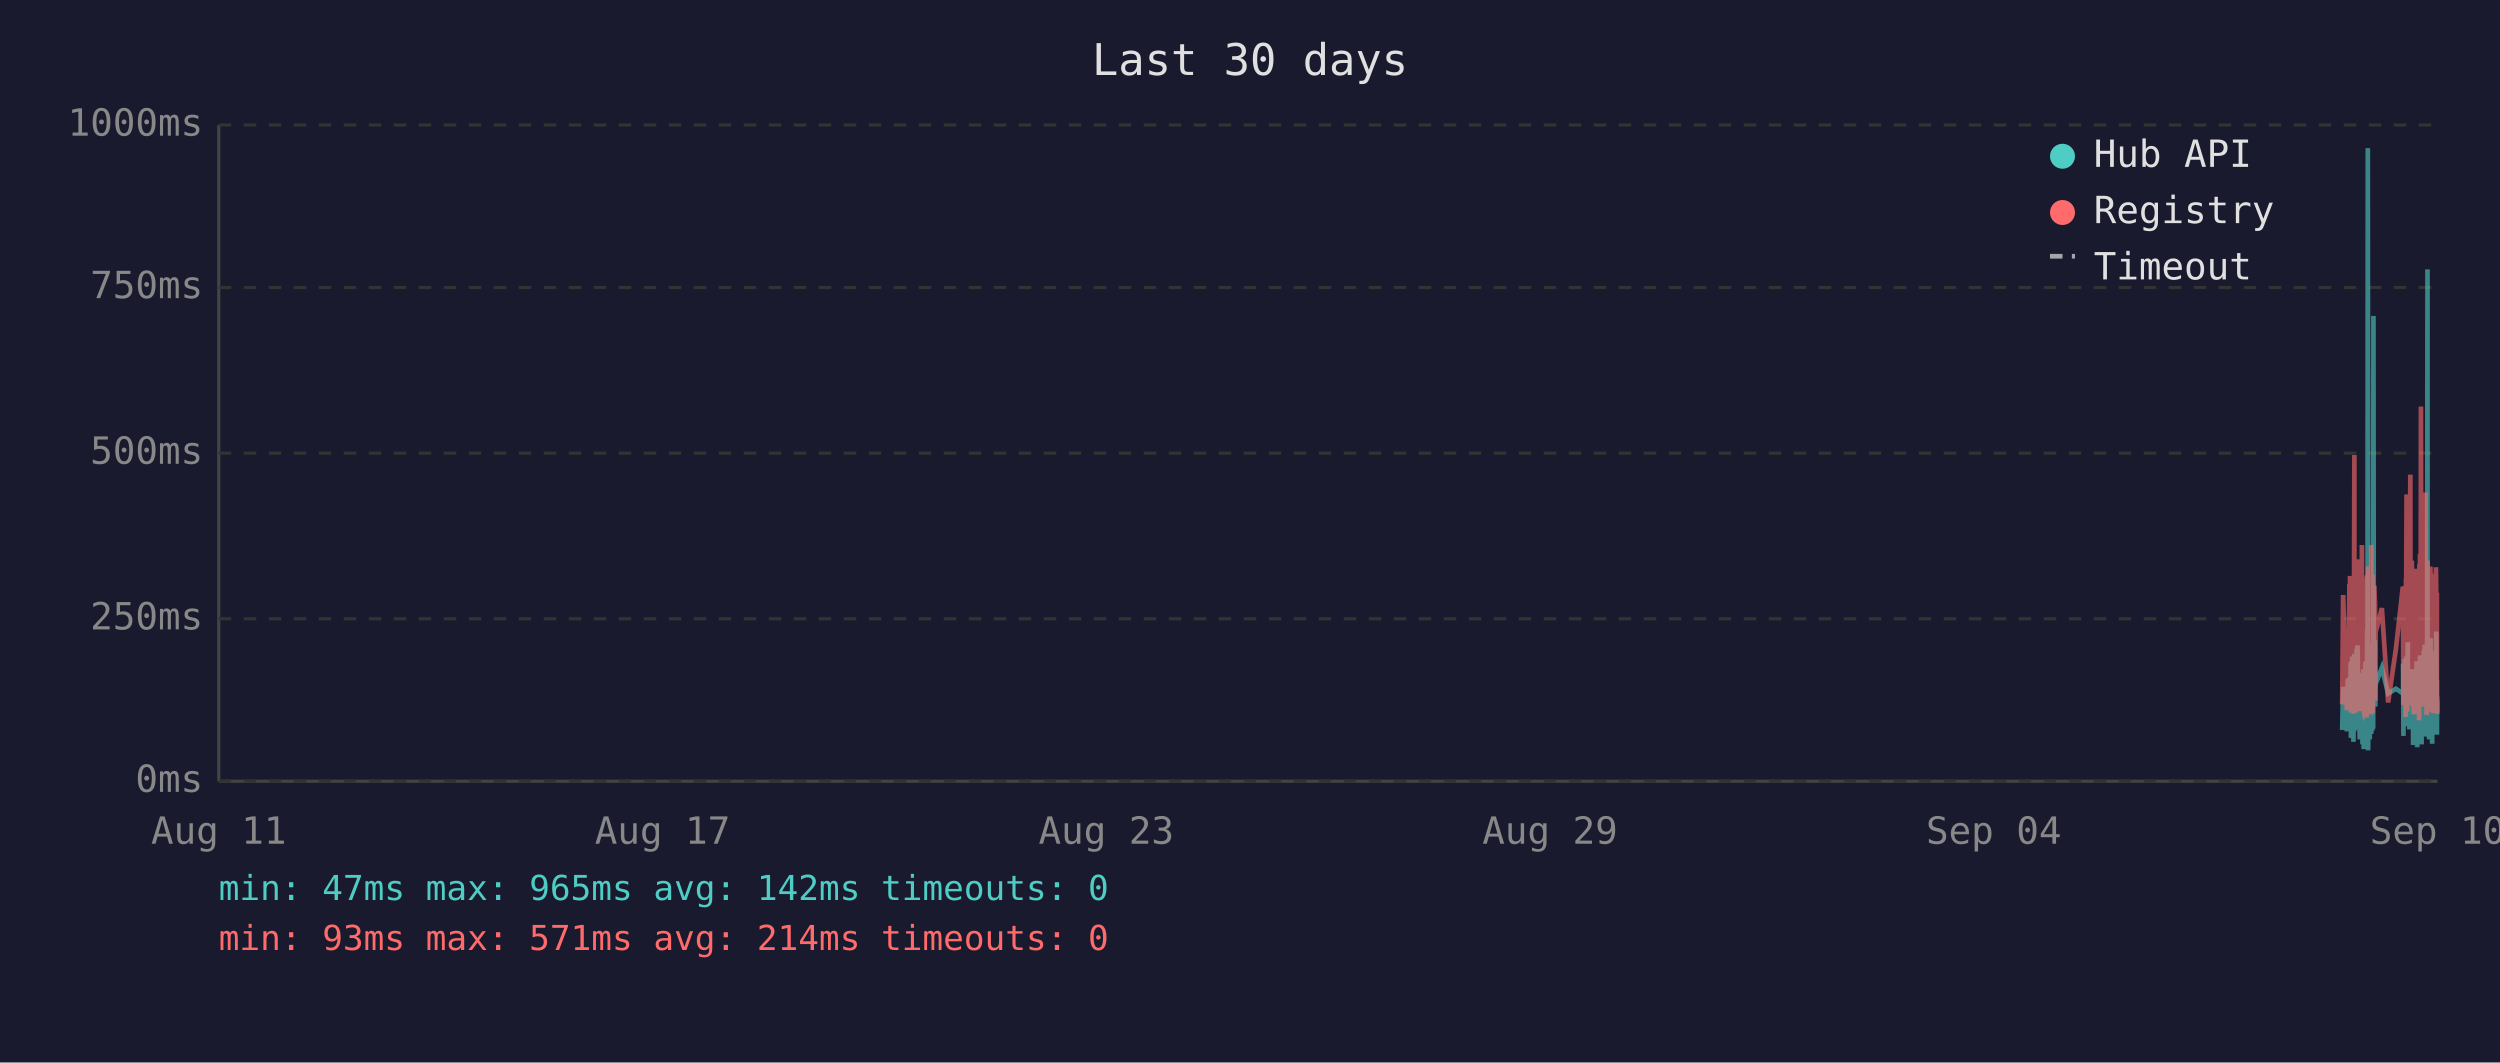
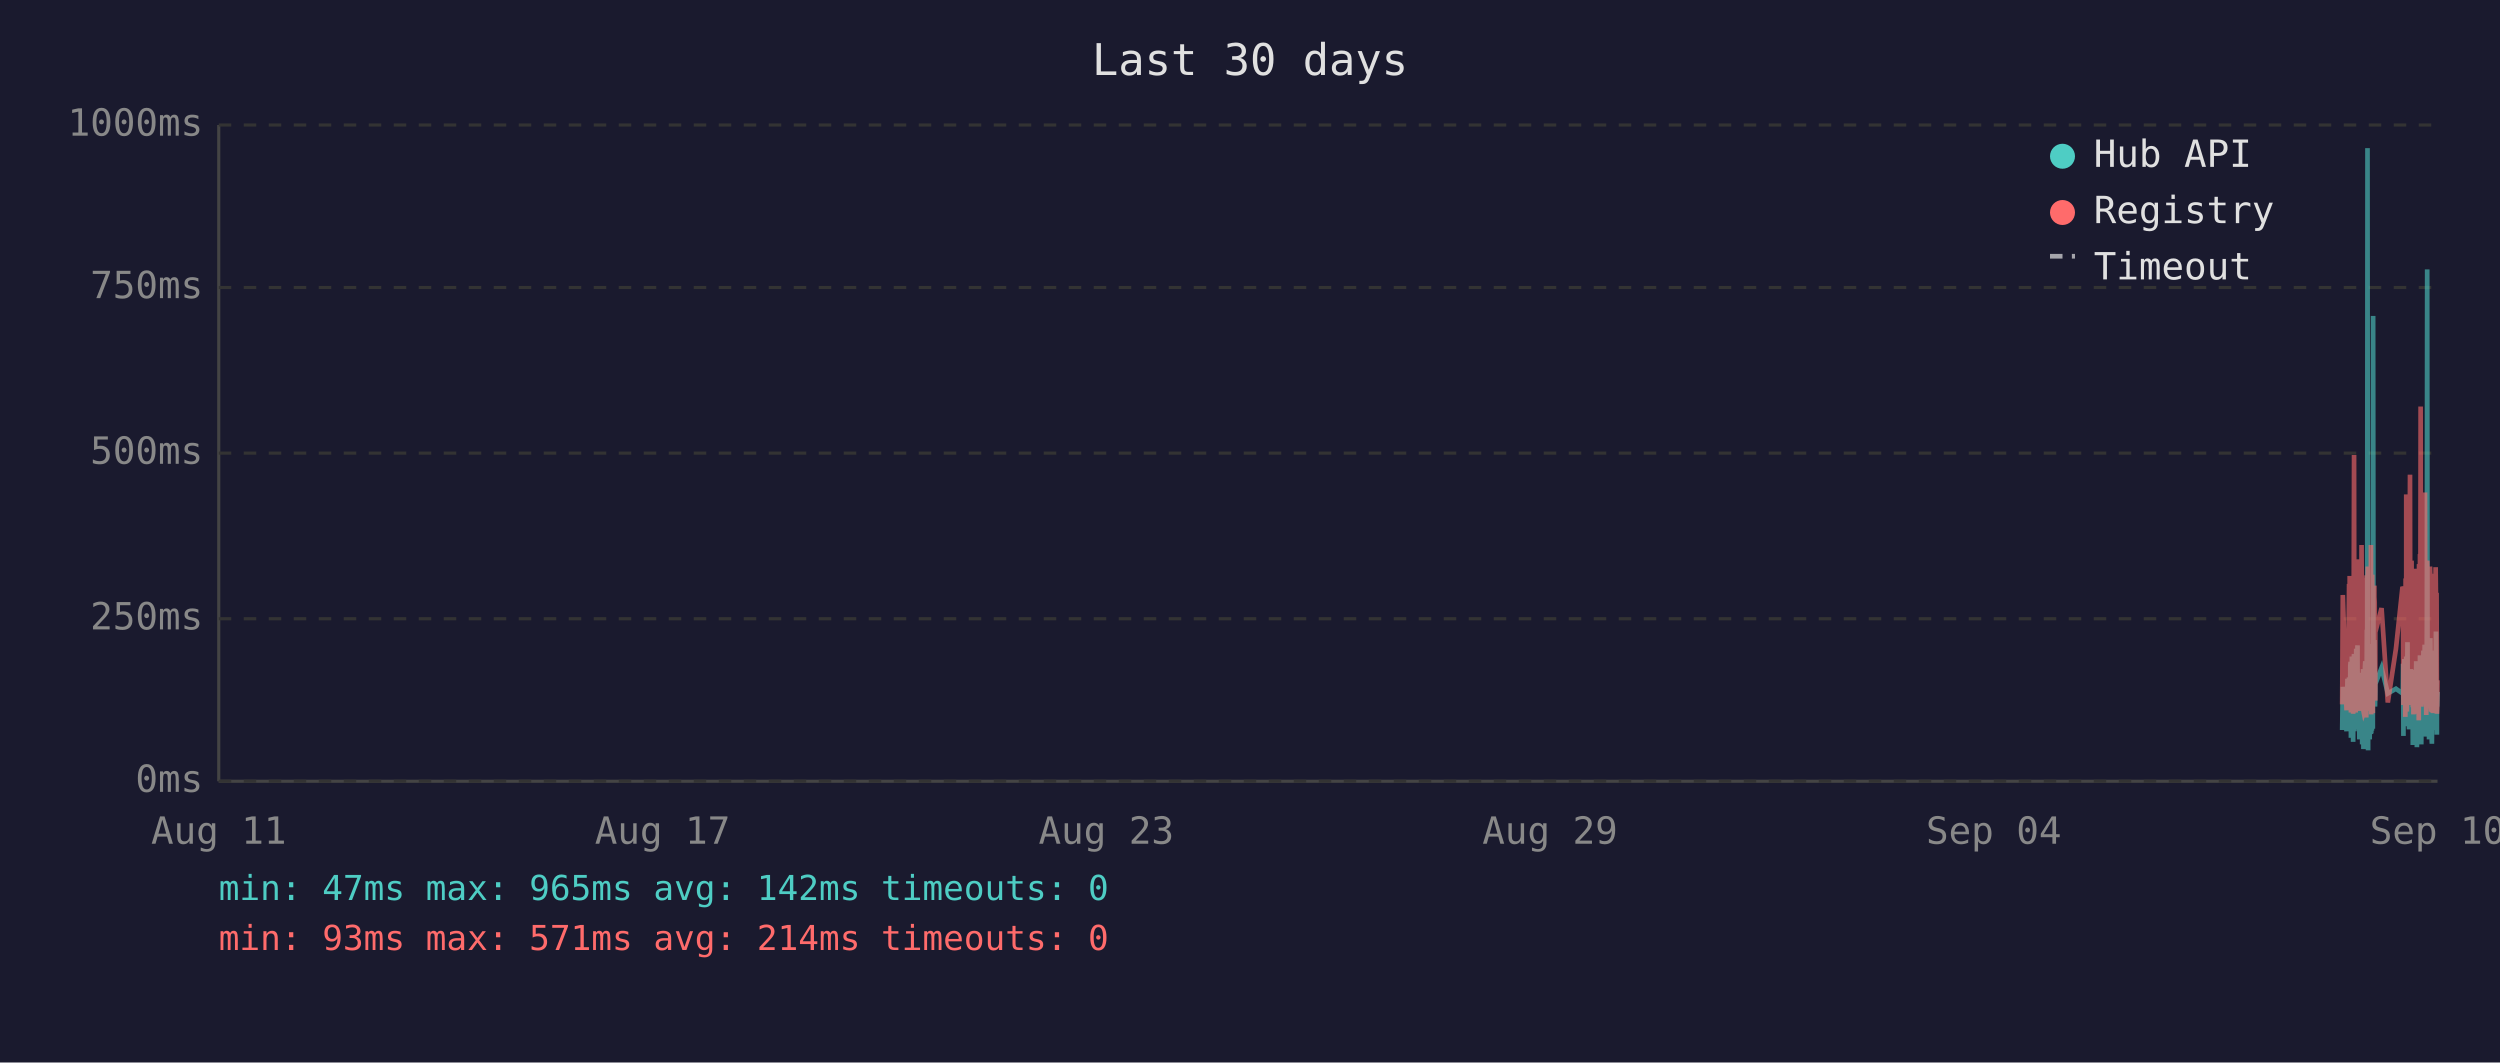
<svg xmlns="http://www.w3.org/2000/svg" viewBox="0 0 800 340" font-family="monospace" font-size="12">
  <rect width="800" height="340" fill="#1a1a2e" />
  <text x="400" y="24" fill="#e0e0e0" font-size="14" text-anchor="middle">Last 30 days</text>
  <line x1="70" y1="40" x2="70" y2="250" stroke="#444" stroke-width="1" />
  <line x1="70" y1="250" x2="780" y2="250" stroke="#444" stroke-width="1" />
  <line x1="70" y1="250" x2="780" y2="250" stroke="#333" stroke-width="1" stroke-dasharray="4" />
  <text x="65" y="250" fill="#888" text-anchor="end" dominant-baseline="middle">0ms</text>
  <line x1="70" y1="198" x2="780" y2="198" stroke="#333" stroke-width="1" stroke-dasharray="4" />
  <text x="65" y="198" fill="#888" text-anchor="end" dominant-baseline="middle">250ms</text>
  <line x1="70" y1="145" x2="780" y2="145" stroke="#333" stroke-width="1" stroke-dasharray="4" />
  <text x="65" y="145" fill="#888" text-anchor="end" dominant-baseline="middle">500ms</text>
  <line x1="70" y1="92" x2="780" y2="92" stroke="#333" stroke-width="1" stroke-dasharray="4" />
  <text x="65" y="92" fill="#888" text-anchor="end" dominant-baseline="middle">750ms</text>
  <line x1="70" y1="40" x2="780" y2="40" stroke="#333" stroke-width="1" stroke-dasharray="4" />
  <text x="65" y="40" fill="#888" text-anchor="end" dominant-baseline="middle">1000ms</text>
  <text x="70" y="270" fill="#888" text-anchor="middle">Aug 11</text>
  <text x="212" y="270" fill="#888" text-anchor="middle">Aug 17</text>
  <text x="354" y="270" fill="#888" text-anchor="middle">Aug 23</text>
  <text x="496" y="270" fill="#888" text-anchor="middle">Aug 29</text>
  <text x="638" y="270" fill="#888" text-anchor="middle">Sep 04</text>
  <text x="780" y="270" fill="#888" text-anchor="middle">Sep 10</text>
-   <polyline points="749.5,233.6 749.8,219.8 751.0,234.0 751.3,217.2 751.4,223.3 751.8,216.8 751.9,222.3 752.0,224.2 752.0,225.0 752.1,233.6 752.2,213.0 752.3,211.8 752.3,236.1 752.4,235.1 752.4,223.8 752.5,221.2 752.6,222.3 752.7,210.1 752.8,223.3 752.9,234.7 752.9,220.6 753.0,218.9 753.1,237.4 753.2,223.1 753.3,210.9 753.4,209.3 753.4,234.0 753.5,217.0 753.6,214.3 753.7,230.9 753.8,233.4 753.9,220.6 753.9,221.2 753.9,220.6 754.0,215.8 754.1,207.6 754.2,216.6 754.3,213.9 754.4,218.9 754.4,206.5 754.5,211.4 754.6,228.4 754.7,226.1 754.8,220.2 754.9,221.2 754.9,221.9 755.0,228.8 755.1,236.6 755.2,221.9 755.3,215.3 755.4,231.1 755.4,221.9 755.5,221.2 755.6,218.7 755.7,234.7 755.8,221.2 755.8,218.1 755.9,223.1 756.0,238.2 756.1,220.8 756.2,224.8 756.3,214.1 756.3,232.6 756.4,239.7 756.5,237.6 756.6,232.6 756.7,219.1 756.8,219.8 756.8,217.2 756.9,213.2 757.0,211.6 757.1,220.2 757.2,216.6 757.3,222.5 757.3,234.7 757.3,229.4 757.4,225.6 757.5,201.5 757.6,223.8 757.7,47.4 757.8,196.0 757.8,240.1 757.9,231.1 758.0,221.0 758.1,225.0 758.2,217.9 758.3,212.8 758.3,236.6 758.4,222.7 758.5,222.9 758.6,221.0 758.7,234.9 758.8,209.0 758.8,234.7 758.9,213.5 759.0,206.1 759.1,233.8 759.2,220.2 759.3,230.7 759.3,223.8 759.4,233.2 759.5,101.1 759.6,207.2 759.7,217.9 759.8,218.9 759.8,224.4 759.9,204.8 760.0,216.6 760.1,226.1 760.1,221.2 760.2,218.9 762.2,213.7 764.2,221.9 766.7,220.4 768.9,221.9 769.0,221.0 769.0,212.4 769.1,235.5 769.2,214.1 769.3,215.3 769.4,214.3 769.5,210.9 769.5,219.5 769.6,221.0 769.7,222.9 769.8,232.4 769.9,217.4 770.0,231.1 770.0,210.1 770.1,216.0 770.2,232.2 770.3,226.1 770.4,216.2 770.5,205.5 770.5,230.3 770.6,217.4 770.7,224.4 770.8,232.2 770.9,215.8 771.0,233.4 771.0,214.5 771.2,219.3 771.3,221.9 771.4,227.3 771.5,214.1 771.5,222.9 771.6,215.6 771.7,218.3 771.8,220.0 771.9,215.1 772.0,230.1 772.0,214.3 772.1,215.8 772.2,238.4 772.3,223.8 772.4,238.0 772.4,222.1 772.5,222.1 772.6,230.5 772.7,220.2 772.8,216.8 772.9,225.6 772.9,236.1 773.0,221.9 773.1,216.8 773.2,220.6 773.3,211.6 773.4,216.6 773.4,233.8 773.5,239.1 773.6,234.9 773.7,227.3 773.8,229.4 773.9,211.6 773.9,215.1 774.0,215.8 774.1,236.1 774.1,235.3 774.2,221.7 774.3,216.8 774.4,233.8 774.4,209.7 774.5,223.8 774.6,222.7 774.7,216.6 774.8,229.4 774.9,238.2 774.9,229.6 775.0,220.4 775.1,214.5 775.2,220.4 775.3,229.8 775.4,221.2 775.4,219.3 775.5,217.4 775.6,208.2 775.7,218.5 775.8,208.2 775.9,218.9 775.9,206.3 776.0,235.7 776.1,212.2 776.2,213.9 776.3,219.8 776.3,218.7 776.4,233.0 776.5,219.3 776.6,226.1 776.7,197.1 776.8,86.2 776.8,216.0 776.9,233.8 777.0,208.2 777.1,213.0 777.2,210.3 777.3,223.3 777.3,236.6 777.4,217.9 777.5,205.9 777.6,216.4 777.7,216.4 777.8,204.2 777.8,216.4 777.9,219.8 778.0,213.7 778.0,231.7 778.1,223.1 778.2,234.9 778.3,238.0 778.3,228.2 778.4,231.5 778.5,222.1 778.6,222.1 778.7,233.6 778.8,219.5 778.8,208.2 778.9,225.8 779.0,212.8 779.1,221.0 779.2,233.2 779.3,224.4 779.3,231.5 779.4,216.0 779.5,218.9 779.6,202.1 779.7,224.6 779.8,217.7 779.8,235.1 779.9,222.9 780.0,226.1" fill="none" stroke="#4ecdc4" stroke-width="1.5" opacity="0.6" />
-   <polyline points="749.5,225.4 749.8,190.4 751.0,227.3 751.3,201.7 751.4,226.5 751.8,187.6 751.9,187.6 752.0,215.8 752.0,184.3 752.1,224.6 752.2,206.3 752.3,192.5 752.3,228.0 752.4,225.8 752.4,209.0 752.5,204.0 752.6,209.0 752.7,196.2 752.8,224.4 752.9,225.8 752.9,206.1 753.0,204.2 753.1,228.4 753.2,222.3 753.3,186.0 753.4,145.6 753.4,226.3 753.5,215.1 753.6,226.3 753.7,224.2 753.8,226.5 753.9,228.0 753.9,228.0 753.9,206.5 754.0,198.1 754.1,181.3 754.2,193.1 754.3,199.4 754.4,181.1 754.4,201.1 754.5,196.7 754.6,223.5 754.7,214.9 754.8,179.0 754.9,185.3 754.9,227.5 755.0,225.8 755.1,226.7 755.2,185.7 755.3,209.5 755.4,224.4 755.4,184.9 755.5,184.5 755.6,206.3 755.7,225.0 755.8,174.4 755.8,200.7 755.9,185.3 756.0,226.5 756.1,186.4 756.2,222.7 756.3,190.8 756.3,216.6 756.4,227.5 756.5,228.0 756.6,227.7 756.7,186.6 756.8,210.5 756.8,200.2 756.9,200.4 757.0,198.1 757.1,206.1 757.2,190.4 757.3,184.9 757.3,229.6 757.3,217.7 757.4,184.1 757.5,188.3 757.6,216.6 757.7,187.8 757.8,181.3 757.8,227.5 757.9,225.6 758.0,207.4 758.1,226.5 758.2,201.3 758.3,193.9 758.3,226.9 758.4,184.1 758.5,209.0 758.6,185.5 758.7,225.8 758.8,174.4 758.8,228.6 758.9,192.7 759.0,197.5 759.1,224.0 759.2,183.9 759.3,225.0 759.3,228.2 759.4,216.0 759.5,209.9 759.6,192.2 759.7,193.3 759.8,221.7 759.8,187.4 759.9,191.0 760.0,192.9 760.1,217.2 760.1,224.2 760.2,202.3 762.2,194.6 764.2,224.8 766.7,207.6 768.9,187.8 769.0,188.7 769.0,201.7 769.1,225.6 769.2,191.0 769.3,187.6 769.4,190.8 769.5,190.6 769.5,208.8 769.6,210.5 769.7,216.0 769.8,229.4 769.9,185.1 770.0,218.7 770.0,182.8 770.1,158.2 770.2,221.7 770.3,227.7 770.4,191.8 770.5,178.8 770.5,225.4 770.6,203.0 770.7,219.5 770.8,219.3 770.9,205.3 771.0,225.6 771.0,182.0 771.2,181.3 771.3,151.9 771.4,218.5 771.5,189.1 771.5,208.0 771.6,207.4 771.7,210.1 771.8,179.4 771.9,202.1 772.0,224.2 772.0,194.3 772.1,189.9 772.2,226.3 772.3,196.4 772.4,228.6 772.4,206.5 772.5,217.4 772.6,224.4 772.7,182.0 772.8,191.4 772.9,228.4 772.9,225.4 773.0,225.2 773.1,187.6 773.2,184.7 773.3,196.7 773.4,204.0 773.4,223.8 773.5,224.4 773.6,226.9 773.7,215.6 773.8,216.8 773.9,210.1 773.9,208.2 774.0,205.9 774.1,230.5 774.1,228.4 774.2,180.5 774.3,186.4 774.4,223.8 774.4,177.3 774.5,184.7 774.6,225.8 774.7,130.1 774.8,217.2 774.9,226.1 774.9,224.8 775.0,181.8 775.1,190.8 775.2,201.7 775.3,225.0 775.4,221.0 775.4,183.4 775.5,192.7 775.6,199.2 775.7,184.9 775.8,182.2 775.9,183.9 775.9,178.4 776.0,224.2 776.1,157.6 776.2,197.7 776.3,208.6 776.3,184.5 776.4,214.1 776.5,228.8 776.6,206.5 776.7,194.6 776.8,179.4 776.8,186.6 776.9,221.9 777.0,214.1 777.1,203.6 777.2,197.3 777.3,208.8 777.3,225.2 777.4,190.6 777.5,194.6 777.6,189.5 777.7,181.3 777.8,184.5 777.8,191.4 777.9,188.1 778.0,192.7 778.0,226.1 778.1,227.7 778.2,225.0 778.3,223.5 778.3,215.3 778.4,228.0 778.5,215.1 778.6,184.5 778.7,215.3 778.8,228.2 778.8,197.3 778.9,184.3 779.0,224.4 779.1,183.6 779.2,225.6 779.3,185.3 779.3,224.8 779.4,226.3 779.5,181.5 779.6,190.8 779.7,213.5 779.8,189.7 779.8,225.0 779.9,228.4 780.0,226.3" fill="none" stroke="#ff6b6b" stroke-width="1.5" opacity="0.6" />
+   <polyline points="749.5,233.6 749.7,219.8 750.9,234.0 751.2,217.2 751.3,223.3 751.7,216.8 751.8,222.3 751.9,224.2 751.9,225.0 752.0,233.6 752.1,213.0 752.2,211.8 752.3,236.1 752.3,235.1 752.4,223.8 752.4,221.2 752.5,222.3 752.6,210.1 752.7,223.3 752.8,234.7 752.9,220.6 752.9,218.9 753.0,237.4 753.1,223.1 753.2,210.9 753.3,209.3 753.4,234.0 753.4,217.0 753.5,214.3 753.6,230.9 753.7,233.4 753.8,220.6 753.8,221.2 753.9,220.6 753.9,215.8 754.0,207.6 754.1,216.6 754.2,213.9 754.3,218.9 754.4,206.5 754.4,211.4 754.5,228.4 754.6,226.1 754.7,220.2 754.8,221.2 754.9,221.9 754.9,228.8 755.0,236.6 755.1,221.9 755.2,215.3 755.3,231.1 755.4,221.9 755.4,221.2 755.5,218.7 755.6,234.7 755.7,221.2 755.8,218.1 755.9,223.1 755.9,238.2 756.0,220.8 756.1,224.8 756.2,214.1 756.3,232.6 756.3,239.7 756.4,237.6 756.5,232.6 756.6,219.1 756.7,219.8 756.8,217.2 756.8,213.2 756.9,211.6 757.0,220.2 757.1,216.6 757.2,222.5 757.2,234.7 757.3,229.4 757.3,225.6 757.4,201.5 757.5,223.8 757.6,47.4 757.7,196.0 757.8,240.1 757.8,231.1 757.9,221.0 758.0,225.0 758.1,217.9 758.2,212.8 758.3,236.6 758.3,222.7 758.4,222.9 758.5,221.0 758.6,234.9 758.7,209.0 758.8,234.7 758.8,213.5 758.9,206.1 759.0,233.8 759.1,220.2 759.2,230.7 759.3,223.8 759.3,233.2 759.4,101.1 759.5,207.2 759.6,217.9 759.7,218.9 759.8,224.4 759.8,204.8 759.9,216.6 760.0,226.1 760.1,221.2 760.1,218.9 762.1,213.7 764.1,221.9 766.7,220.4 768.8,221.9 768.9,221.0 769.0,212.4 769.1,235.5 769.1,214.1 769.2,215.3 769.3,214.3 769.4,210.9 769.5,219.5 769.5,221.0 769.6,222.9 769.7,232.4 769.8,217.4 769.9,231.1 770.0,210.1 770.0,216.0 770.1,232.2 770.2,226.1 770.3,216.2 770.4,205.5 770.5,230.3 770.5,217.4 770.6,224.4 770.7,232.2 770.8,215.8 770.9,233.4 771.0,214.5 771.1,219.3 771.2,221.9 771.3,227.3 771.4,214.1 771.5,222.9 771.5,215.6 771.6,218.3 771.7,220.0 771.8,215.1 771.9,230.1 772.0,214.3 772.0,215.8 772.1,238.4 772.2,223.8 772.3,238.0 772.4,222.1 772.4,222.1 772.5,230.5 772.6,220.2 772.7,216.8 772.8,225.6 772.9,236.1 772.9,221.9 773.0,216.8 773.1,220.6 773.2,211.6 773.3,216.6 773.4,233.8 773.4,239.1 773.5,234.9 773.6,227.3 773.7,229.4 773.8,211.6 773.9,215.1 773.9,215.8 774.0,236.1 774.0,235.3 774.1,221.7 774.2,216.8 774.3,233.8 774.4,209.7 774.4,223.8 774.5,222.7 774.6,216.6 774.7,229.4 774.8,238.2 774.9,229.6 774.9,220.4 775.0,214.5 775.1,220.4 775.2,229.8 775.3,221.2 775.4,219.3 775.4,217.4 775.5,208.2 775.6,218.5 775.7,208.2 775.8,218.9 775.9,206.3 775.9,235.7 776.0,212.2 776.1,213.9 776.2,219.8 776.3,218.7 776.3,233.0 776.4,219.3 776.5,226.1 776.6,197.1 776.7,86.2 776.8,216.0 776.8,233.8 776.9,208.2 777.0,213.0 777.1,210.3 777.2,223.3 777.3,236.6 777.3,217.9 777.4,205.9 777.5,216.4 777.6,216.4 777.7,204.2 777.8,216.4 777.8,219.8 777.9,213.7 777.9,231.7 778.0,223.1 778.1,234.9 778.2,238.0 778.3,228.2 778.3,231.5 778.4,222.1 778.5,222.1 778.6,233.6 778.7,219.5 778.8,208.2 778.8,225.8 778.9,212.8 779.0,221.0 779.1,233.2 779.2,224.4 779.3,231.5 779.3,216.0 779.4,218.9 779.5,202.1 779.6,224.6 779.7,217.7 779.8,235.1 779.8,222.9 779.9,226.1 780.0,221.4" fill="none" stroke="#4ecdc4" stroke-width="1.5" opacity="0.6" />
+   <polyline points="749.5,225.4 749.7,190.4 750.9,227.3 751.2,201.7 751.3,226.5 751.7,187.6 751.8,187.6 751.9,215.8 751.9,184.3 752.0,224.6 752.1,206.3 752.2,192.5 752.3,228.0 752.3,225.8 752.4,209.0 752.4,204.0 752.5,209.0 752.6,196.2 752.7,224.4 752.8,225.8 752.9,206.1 752.9,204.2 753.0,228.4 753.1,222.3 753.2,186.0 753.3,145.6 753.4,226.3 753.4,215.1 753.5,226.3 753.6,224.2 753.7,226.5 753.8,228.0 753.8,228.0 753.9,206.5 753.9,198.1 754.0,181.3 754.1,193.1 754.2,199.4 754.3,181.1 754.4,201.1 754.4,196.7 754.5,223.5 754.6,214.9 754.7,179.0 754.8,185.3 754.9,227.5 754.9,225.8 755.0,226.7 755.1,185.7 755.2,209.5 755.3,224.4 755.4,184.9 755.4,184.5 755.5,206.3 755.6,225.0 755.7,174.4 755.8,200.7 755.9,185.3 755.9,226.5 756.0,186.4 756.1,222.7 756.2,190.8 756.3,216.6 756.3,227.5 756.4,228.0 756.5,227.7 756.6,186.6 756.7,210.5 756.8,200.2 756.8,200.4 756.9,198.1 757.0,206.1 757.1,190.4 757.2,184.9 757.2,229.6 757.3,217.7 757.3,184.1 757.4,188.3 757.5,216.6 757.6,187.8 757.7,181.3 757.8,227.5 757.8,225.6 757.9,207.4 758.0,226.5 758.1,201.3 758.2,193.9 758.3,226.9 758.3,184.1 758.4,209.0 758.5,185.5 758.6,225.8 758.7,174.4 758.8,228.6 758.8,192.7 758.9,197.5 759.0,224.0 759.1,183.9 759.2,225.0 759.3,228.2 759.3,216.0 759.4,209.9 759.5,192.2 759.6,193.3 759.7,221.7 759.8,187.4 759.8,191.0 759.9,192.9 760.0,217.2 760.1,224.2 760.1,202.3 762.1,194.6 764.1,224.8 766.7,207.6 768.8,187.8 768.9,188.7 769.0,201.7 769.1,225.6 769.1,191.0 769.2,187.6 769.3,190.8 769.4,190.6 769.5,208.8 769.5,210.5 769.6,216.0 769.7,229.4 769.8,185.1 769.9,218.7 770.0,182.8 770.0,158.2 770.1,221.7 770.2,227.7 770.3,191.8 770.4,178.8 770.5,225.4 770.5,203.0 770.6,219.5 770.7,219.3 770.8,205.3 770.9,225.6 771.0,182.0 771.1,181.3 771.2,151.9 771.3,218.5 771.4,189.1 771.5,208.0 771.5,207.4 771.6,210.1 771.7,179.4 771.8,202.1 771.9,224.2 772.0,194.3 772.0,189.9 772.1,226.3 772.2,196.4 772.3,228.6 772.4,206.5 772.4,217.4 772.5,224.4 772.6,182.0 772.7,191.4 772.8,228.4 772.9,225.4 772.9,225.2 773.0,187.6 773.1,184.7 773.2,196.7 773.3,204.0 773.4,223.8 773.4,224.4 773.5,226.9 773.6,215.6 773.7,216.8 773.8,210.1 773.9,208.2 773.9,205.9 774.0,230.5 774.0,228.4 774.1,180.5 774.2,186.4 774.3,223.8 774.4,177.3 774.4,184.7 774.5,225.8 774.6,130.1 774.7,217.2 774.8,226.1 774.9,224.8 774.9,181.8 775.0,190.8 775.1,201.7 775.2,225.0 775.3,221.0 775.4,183.4 775.4,192.7 775.5,199.2 775.6,184.9 775.7,182.2 775.8,183.9 775.9,178.4 775.9,224.2 776.0,157.6 776.1,197.7 776.2,208.6 776.3,184.5 776.3,214.1 776.4,228.8 776.5,206.5 776.6,194.6 776.7,179.4 776.8,186.6 776.8,221.9 776.9,214.1 777.0,203.6 777.1,197.3 777.2,208.8 777.3,225.2 777.3,190.6 777.4,194.6 777.5,189.5 777.6,181.3 777.7,184.5 777.8,191.4 777.8,188.1 777.9,192.7 777.9,226.1 778.0,227.7 778.1,225.0 778.2,223.5 778.3,215.3 778.3,228.0 778.4,215.1 778.5,184.5 778.6,215.3 778.7,228.2 778.8,197.3 778.8,184.3 778.9,224.4 779.0,183.6 779.1,225.6 779.2,185.3 779.3,224.8 779.3,226.3 779.4,181.5 779.5,190.8 779.6,213.5 779.7,189.7 779.8,225.0 779.8,228.4 779.9,226.3 780.0,217.7" fill="none" stroke="#ff6b6b" stroke-width="1.5" opacity="0.6" />
  <circle cx="660" cy="50" r="4" fill="#4ecdc4" />
  <text x="670" y="50" fill="#e0e0e0" dominant-baseline="middle">Hub API</text>
  <circle cx="660" cy="68" r="4" fill="#ff6b6b" />
  <text x="670" y="68" fill="#e0e0e0" dominant-baseline="middle">Registry</text>
  <line x1="656" y1="82" x2="664" y2="82" stroke="#e0e0e0" stroke-width="1.5" stroke-dasharray="4,3" opacity="0.7" />
  <text x="670" y="86" fill="#e0e0e0" dominant-baseline="middle">Timeout</text>
  <text x="70" y="288" fill="#4ecdc4" font-size="11">min: 47ms  max: 965ms  avg: 142ms  timeouts: 0</text>
  <text x="70" y="304" fill="#ff6b6b" font-size="11">min: 93ms  max: 571ms  avg: 214ms  timeouts: 0</text>
</svg>
